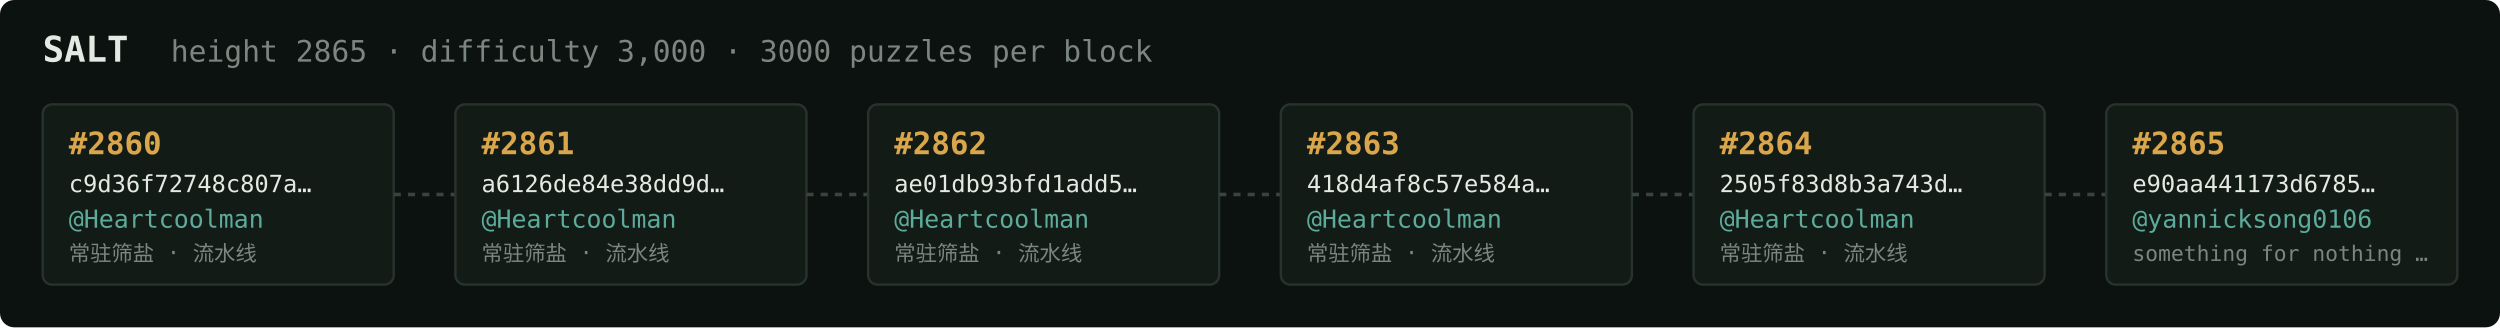
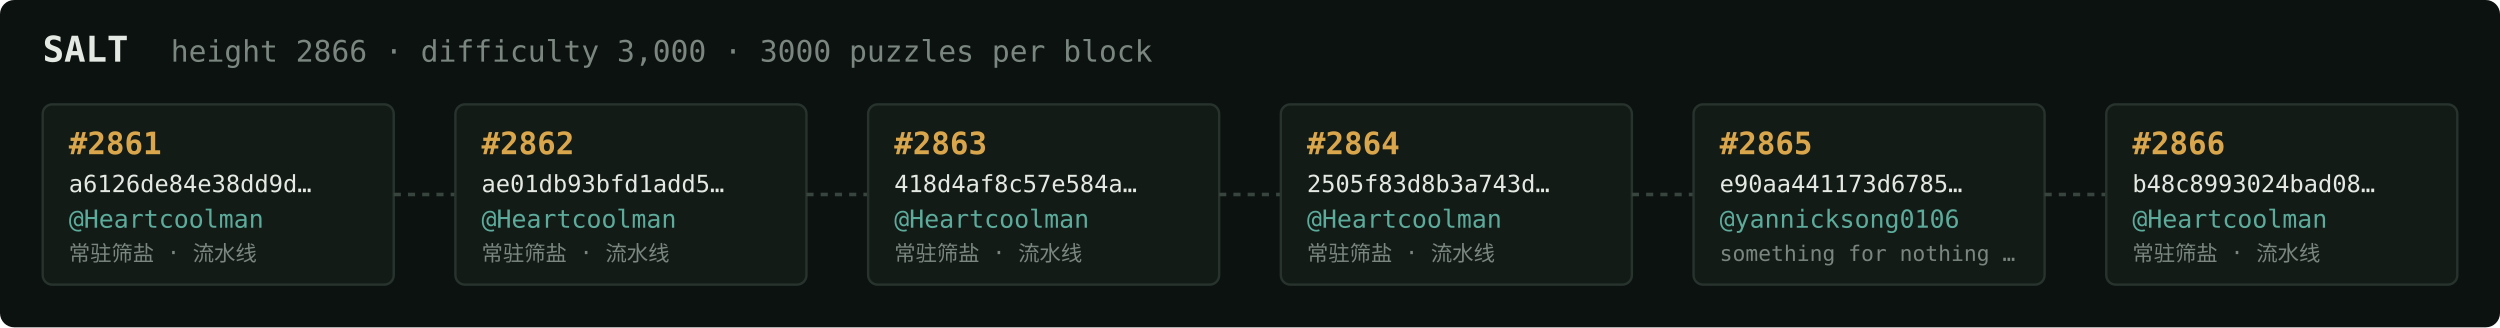
<svg xmlns="http://www.w3.org/2000/svg" width="1054" height="138" viewBox="0 0 1054 138" font-family="ui-monospace,SFMono-Regular,Menlo,monospace">
  <rect fill="#0c1210" width="1054" height="138" rx="6" />
  <text x="18" y="26" fill="#e5e9e3" font-size="15" font-weight="700">SALT</text>
-   <text x="72" y="26" fill="#7a867f" font-size="12.5">height 2865 · difficulty 3,000 · 3000 puzzles per block</text>
+   <text x="72" y="26" fill="#7a867f" font-size="12.5">height 2866 · difficulty 3,000 · 3000 puzzles per block</text>
  <rect x="18" y="44" width="148" height="76" rx="4" fill="#131b17" stroke="#28332e" stroke-width="1" />
-   <text x="29" y="65" fill="#d9a64c" font-size="13" font-weight="700">#2860</text>
-   <text x="29" y="81" fill="#e5e9e3" font-size="10">c9d36f72748c807a…</text>
+   <text x="29" y="65" fill="#d9a64c" font-size="13" font-weight="700">#2861</text>
+   <text x="29" y="81" fill="#e5e9e3" font-size="10">a6126de84e38dd9d…</text>
  <text x="29" y="96" fill="#5cab9b" font-size="10.5">@Heartcoolman</text>
  <text x="29" y="110" fill="#7a867f" font-size="9">常驻筛盐 · 流水线</text>
  <line x1="166" y1="82.0" x2="192" y2="82.0" stroke="#38443e" stroke-width="1.5" stroke-dasharray="3 3" />
  <rect x="192" y="44" width="148" height="76" rx="4" fill="#131b17" stroke="#28332e" stroke-width="1" />
-   <text x="203" y="65" fill="#d9a64c" font-size="13" font-weight="700">#2861</text>
-   <text x="203" y="81" fill="#e5e9e3" font-size="10">a6126de84e38dd9d…</text>
+   <text x="203" y="65" fill="#d9a64c" font-size="13" font-weight="700">#2862</text>
+   <text x="203" y="81" fill="#e5e9e3" font-size="10">ae01db93bfd1add5…</text>
  <text x="203" y="96" fill="#5cab9b" font-size="10.5">@Heartcoolman</text>
  <text x="203" y="110" fill="#7a867f" font-size="9">常驻筛盐 · 流水线</text>
  <line x1="340" y1="82.0" x2="366" y2="82.0" stroke="#38443e" stroke-width="1.5" stroke-dasharray="3 3" />
  <rect x="366" y="44" width="148" height="76" rx="4" fill="#131b17" stroke="#28332e" stroke-width="1" />
-   <text x="377" y="65" fill="#d9a64c" font-size="13" font-weight="700">#2862</text>
-   <text x="377" y="81" fill="#e5e9e3" font-size="10">ae01db93bfd1add5…</text>
+   <text x="377" y="65" fill="#d9a64c" font-size="13" font-weight="700">#2863</text>
+   <text x="377" y="81" fill="#e5e9e3" font-size="10">418d4af8c57e584a…</text>
  <text x="377" y="96" fill="#5cab9b" font-size="10.5">@Heartcoolman</text>
  <text x="377" y="110" fill="#7a867f" font-size="9">常驻筛盐 · 流水线</text>
  <line x1="514" y1="82.0" x2="540" y2="82.0" stroke="#38443e" stroke-width="1.5" stroke-dasharray="3 3" />
  <rect x="540" y="44" width="148" height="76" rx="4" fill="#131b17" stroke="#28332e" stroke-width="1" />
-   <text x="551" y="65" fill="#d9a64c" font-size="13" font-weight="700">#2863</text>
-   <text x="551" y="81" fill="#e5e9e3" font-size="10">418d4af8c57e584a…</text>
+   <text x="551" y="65" fill="#d9a64c" font-size="13" font-weight="700">#2864</text>
+   <text x="551" y="81" fill="#e5e9e3" font-size="10">2505f83d8b3a743d…</text>
  <text x="551" y="96" fill="#5cab9b" font-size="10.5">@Heartcoolman</text>
  <text x="551" y="110" fill="#7a867f" font-size="9">常驻筛盐 · 流水线</text>
  <line x1="688" y1="82.0" x2="714" y2="82.0" stroke="#38443e" stroke-width="1.5" stroke-dasharray="3 3" />
  <rect x="714" y="44" width="148" height="76" rx="4" fill="#131b17" stroke="#28332e" stroke-width="1" />
-   <text x="725" y="65" fill="#d9a64c" font-size="13" font-weight="700">#2864</text>
-   <text x="725" y="81" fill="#e5e9e3" font-size="10">2505f83d8b3a743d…</text>
-   <text x="725" y="96" fill="#5cab9b" font-size="10.5">@Heartcoolman</text>
-   <text x="725" y="110" fill="#7a867f" font-size="9">常驻筛盐 · 流水线</text>
+   <text x="725" y="65" fill="#d9a64c" font-size="13" font-weight="700">#2865</text>
+   <text x="725" y="81" fill="#e5e9e3" font-size="10">e90aa441173d6785…</text>
+   <text x="725" y="96" fill="#5cab9b" font-size="10.5">@yannicksong0106</text>
+   <text x="725" y="110" fill="#7a867f" font-size="9">something for nothing …</text>
  <line x1="862" y1="82.0" x2="888" y2="82.0" stroke="#38443e" stroke-width="1.5" stroke-dasharray="3 3" />
  <rect x="888" y="44" width="148" height="76" rx="4" fill="#131b17" stroke="#28332e" stroke-width="1" />
-   <text x="899" y="65" fill="#d9a64c" font-size="13" font-weight="700">#2865</text>
-   <text x="899" y="81" fill="#e5e9e3" font-size="10">e90aa441173d6785…</text>
-   <text x="899" y="96" fill="#5cab9b" font-size="10.5">@yannicksong0106</text>
-   <text x="899" y="110" fill="#7a867f" font-size="9">something for nothing …</text>
+   <text x="899" y="65" fill="#d9a64c" font-size="13" font-weight="700">#2866</text>
+   <text x="899" y="81" fill="#e5e9e3" font-size="10">b48c8993024bad08…</text>
+   <text x="899" y="96" fill="#5cab9b" font-size="10.5">@Heartcoolman</text>
+   <text x="899" y="110" fill="#7a867f" font-size="9">常驻筛盐 · 流水线</text>
</svg>
